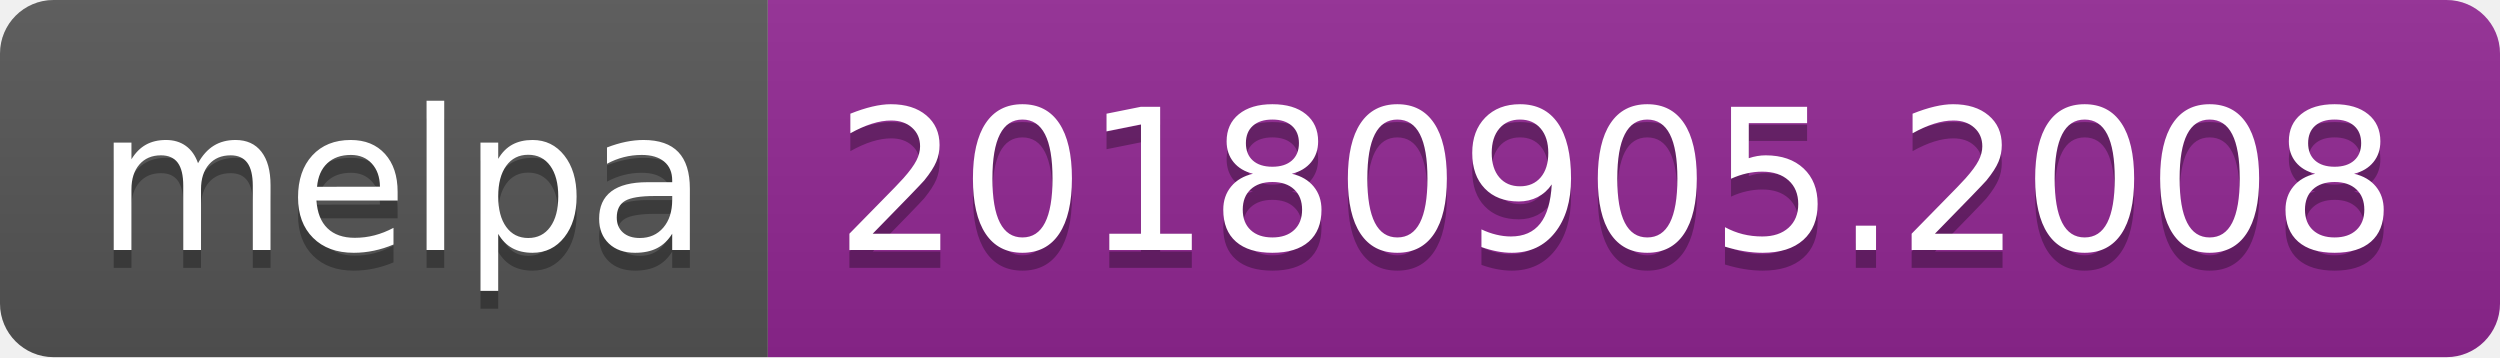
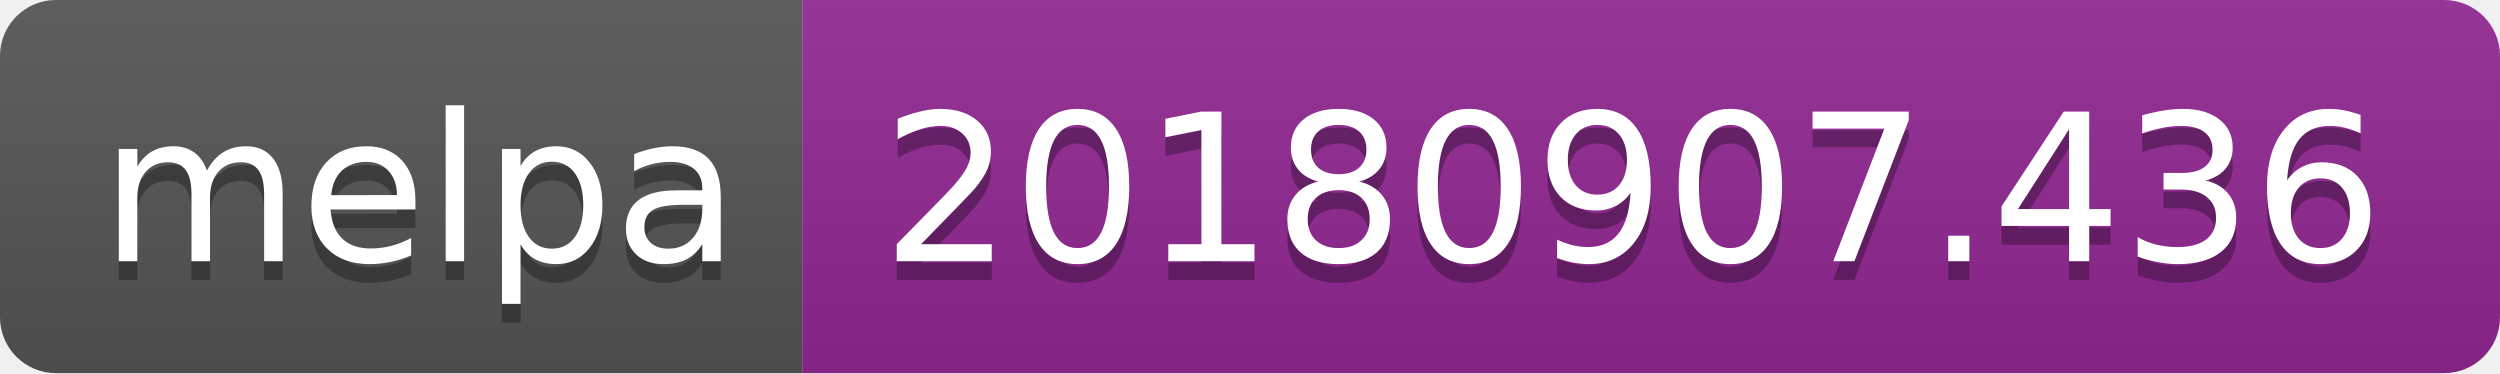
- <svg xmlns="http://www.w3.org/2000/svg" width="140" height="20">
+ <svg xmlns="http://www.w3.org/2000/svg" width="134" height="20">
  <linearGradient id="b" x2="0" y2="100%">
    <stop offset="0" stop-color="#bbb" stop-opacity=".1" />
    <stop offset="1" stop-opacity=".1" />
  </linearGradient>
  <clipPath id="a">
-     <rect width="140" height="20" rx="3" fill="#fff" />
+     <rect width="134" height="20" rx="3" fill="#fff" />
  </clipPath>
  <g clip-path="url(#a)">
    <path fill="#555" d="M0 0h43v20H0z" />
-     <path fill="#922793" d="M43 0h97v20H43z" />
-     <path fill="url(#b)" d="M0 0h140v20H0z" />
+     <path fill="#922793" d="M43 0h91v20H43z" />
+     <path fill="url(#b)" d="M0 0h134v20H0z" />
  </g>
  <g fill="#fff" text-anchor="middle" font-family="DejaVu Sans,Verdana,Geneva,sans-serif" font-size="110">
    <text x="225" y="150" fill="#010101" fill-opacity=".3" transform="scale(.1)" textLength="330">melpa</text>
    <text x="225" y="140" transform="scale(.1)" textLength="330">melpa</text>
-     <text x="905" y="150" fill="#010101" fill-opacity=".3" transform="scale(.1)" textLength="870">20180905.2008</text>
-     <text x="905" y="140" transform="scale(.1)" textLength="870">20180905.2008</text>
+     <text x="875" y="150" fill="#010101" fill-opacity=".3" transform="scale(.1)" textLength="810">20180907.436</text>
+     <text x="875" y="140" transform="scale(.1)" textLength="810">20180907.436</text>
  </g>
</svg>
